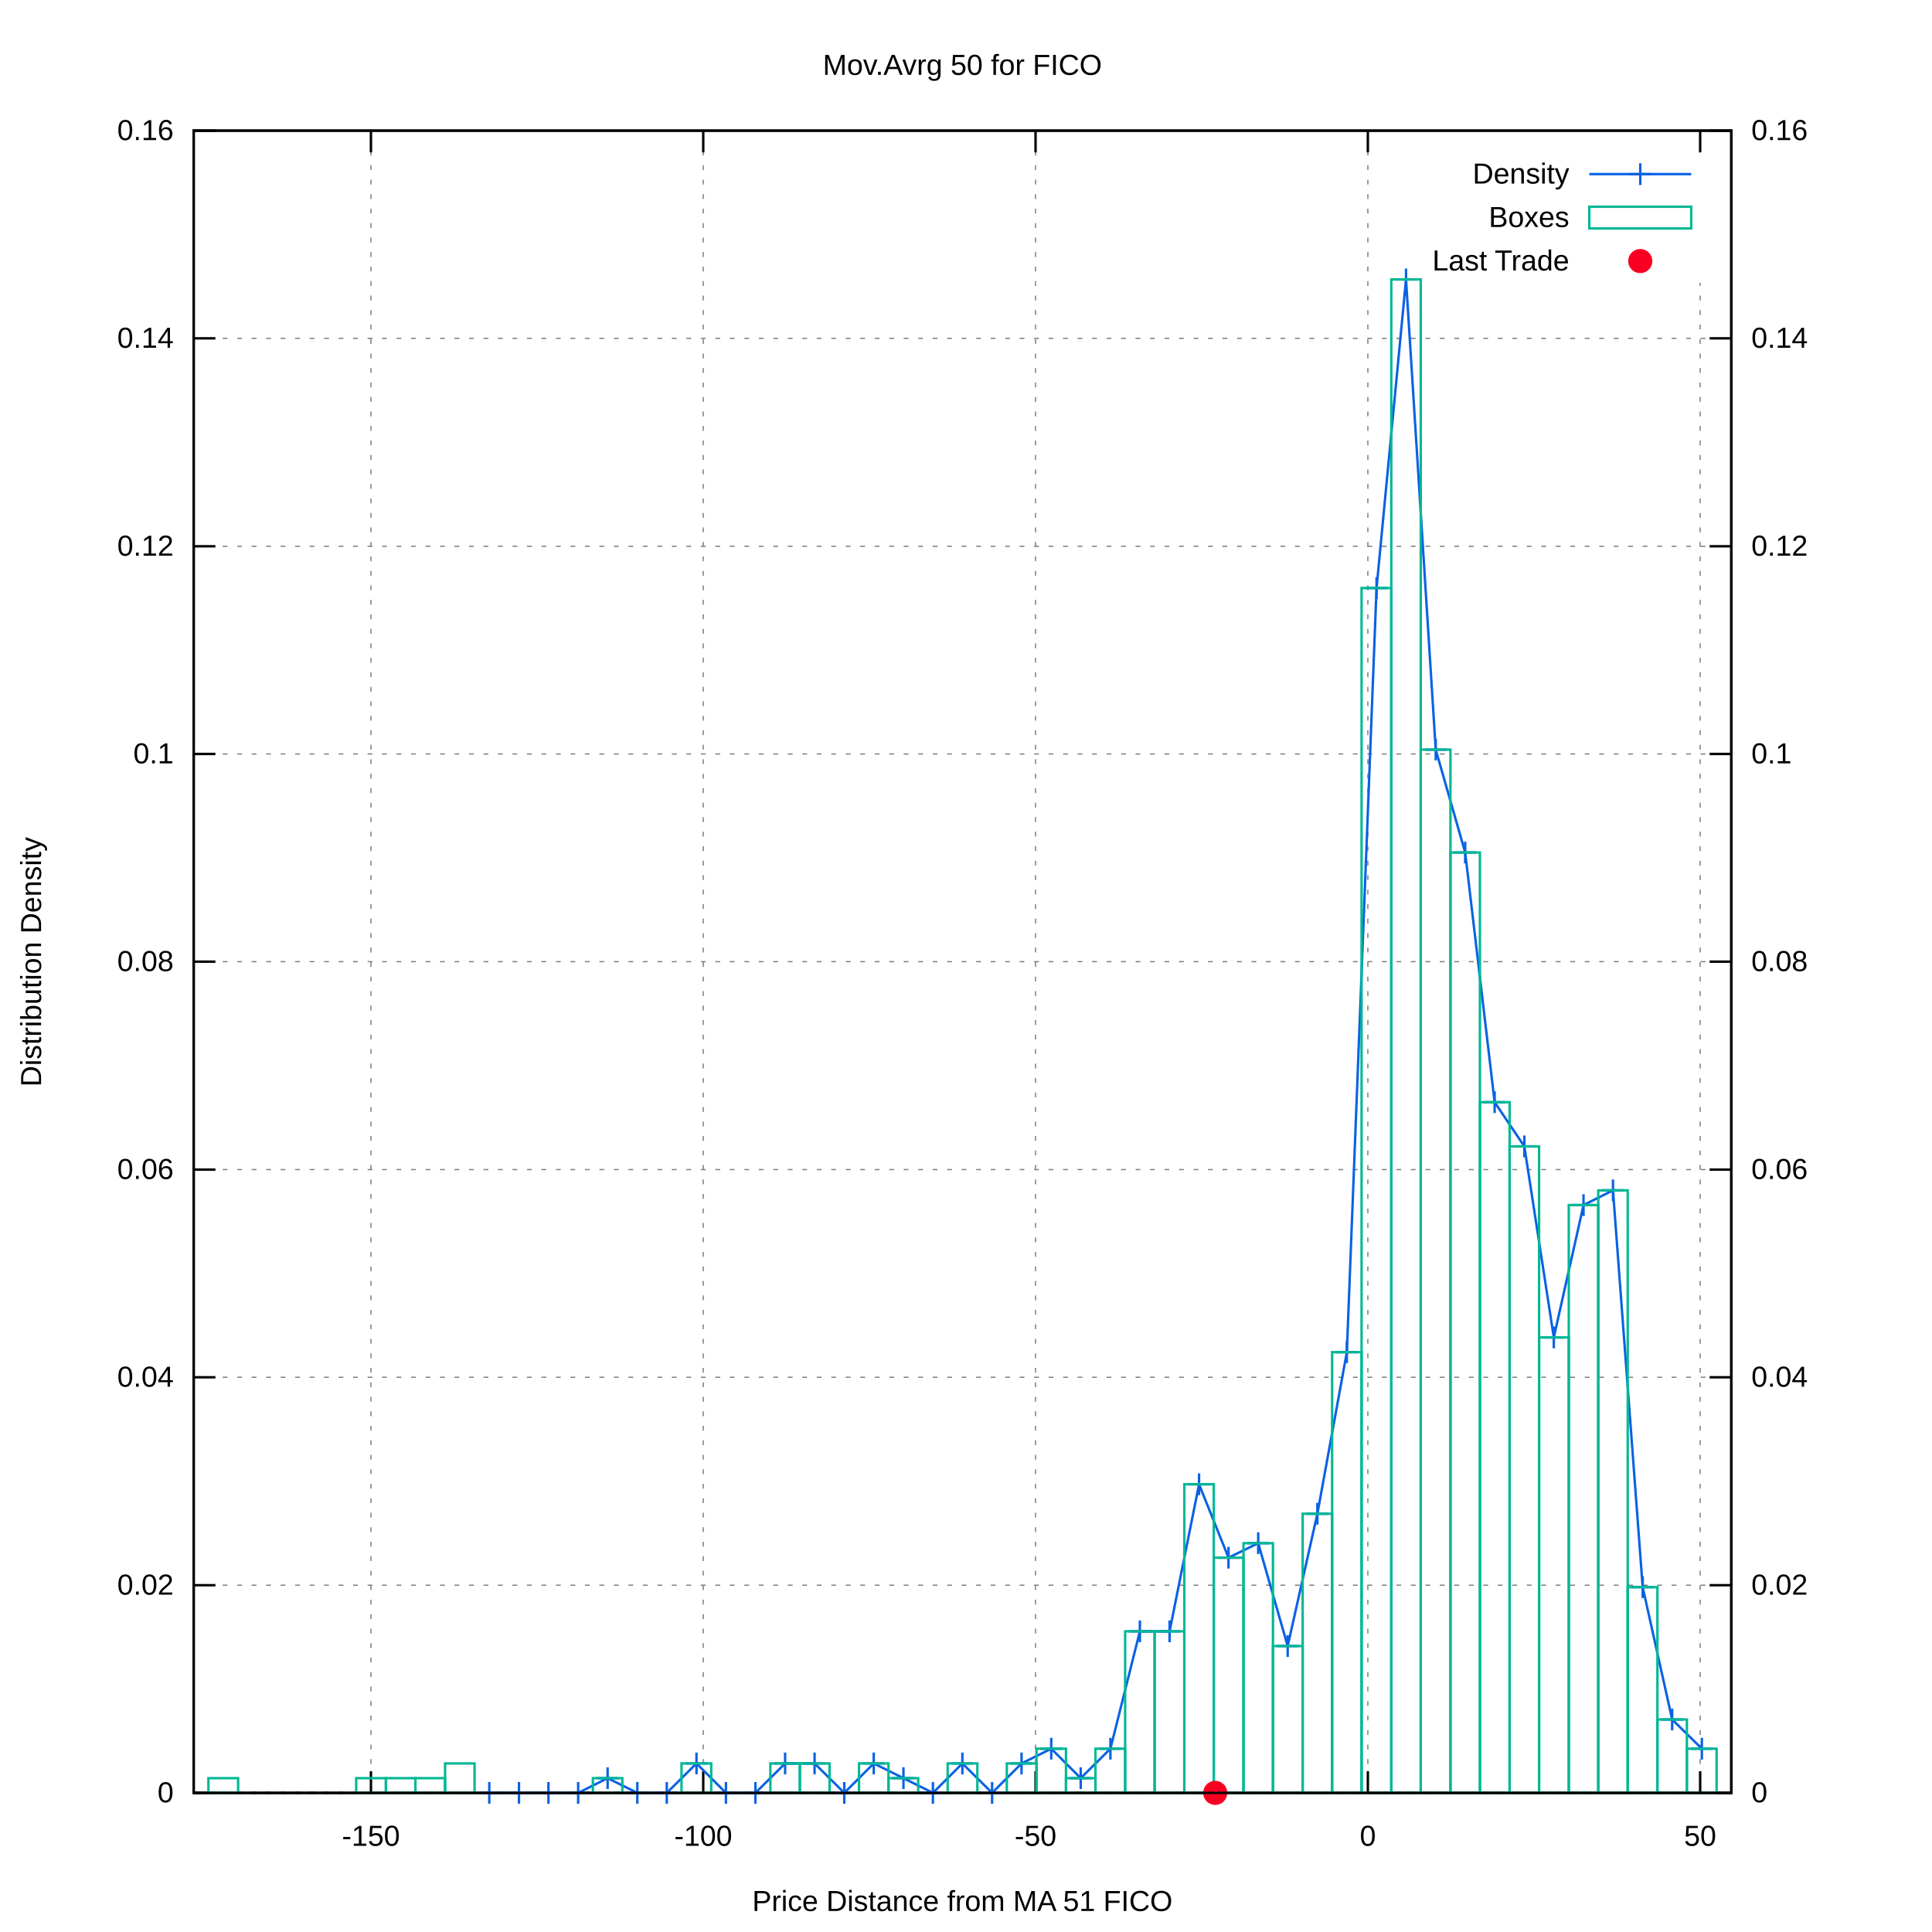
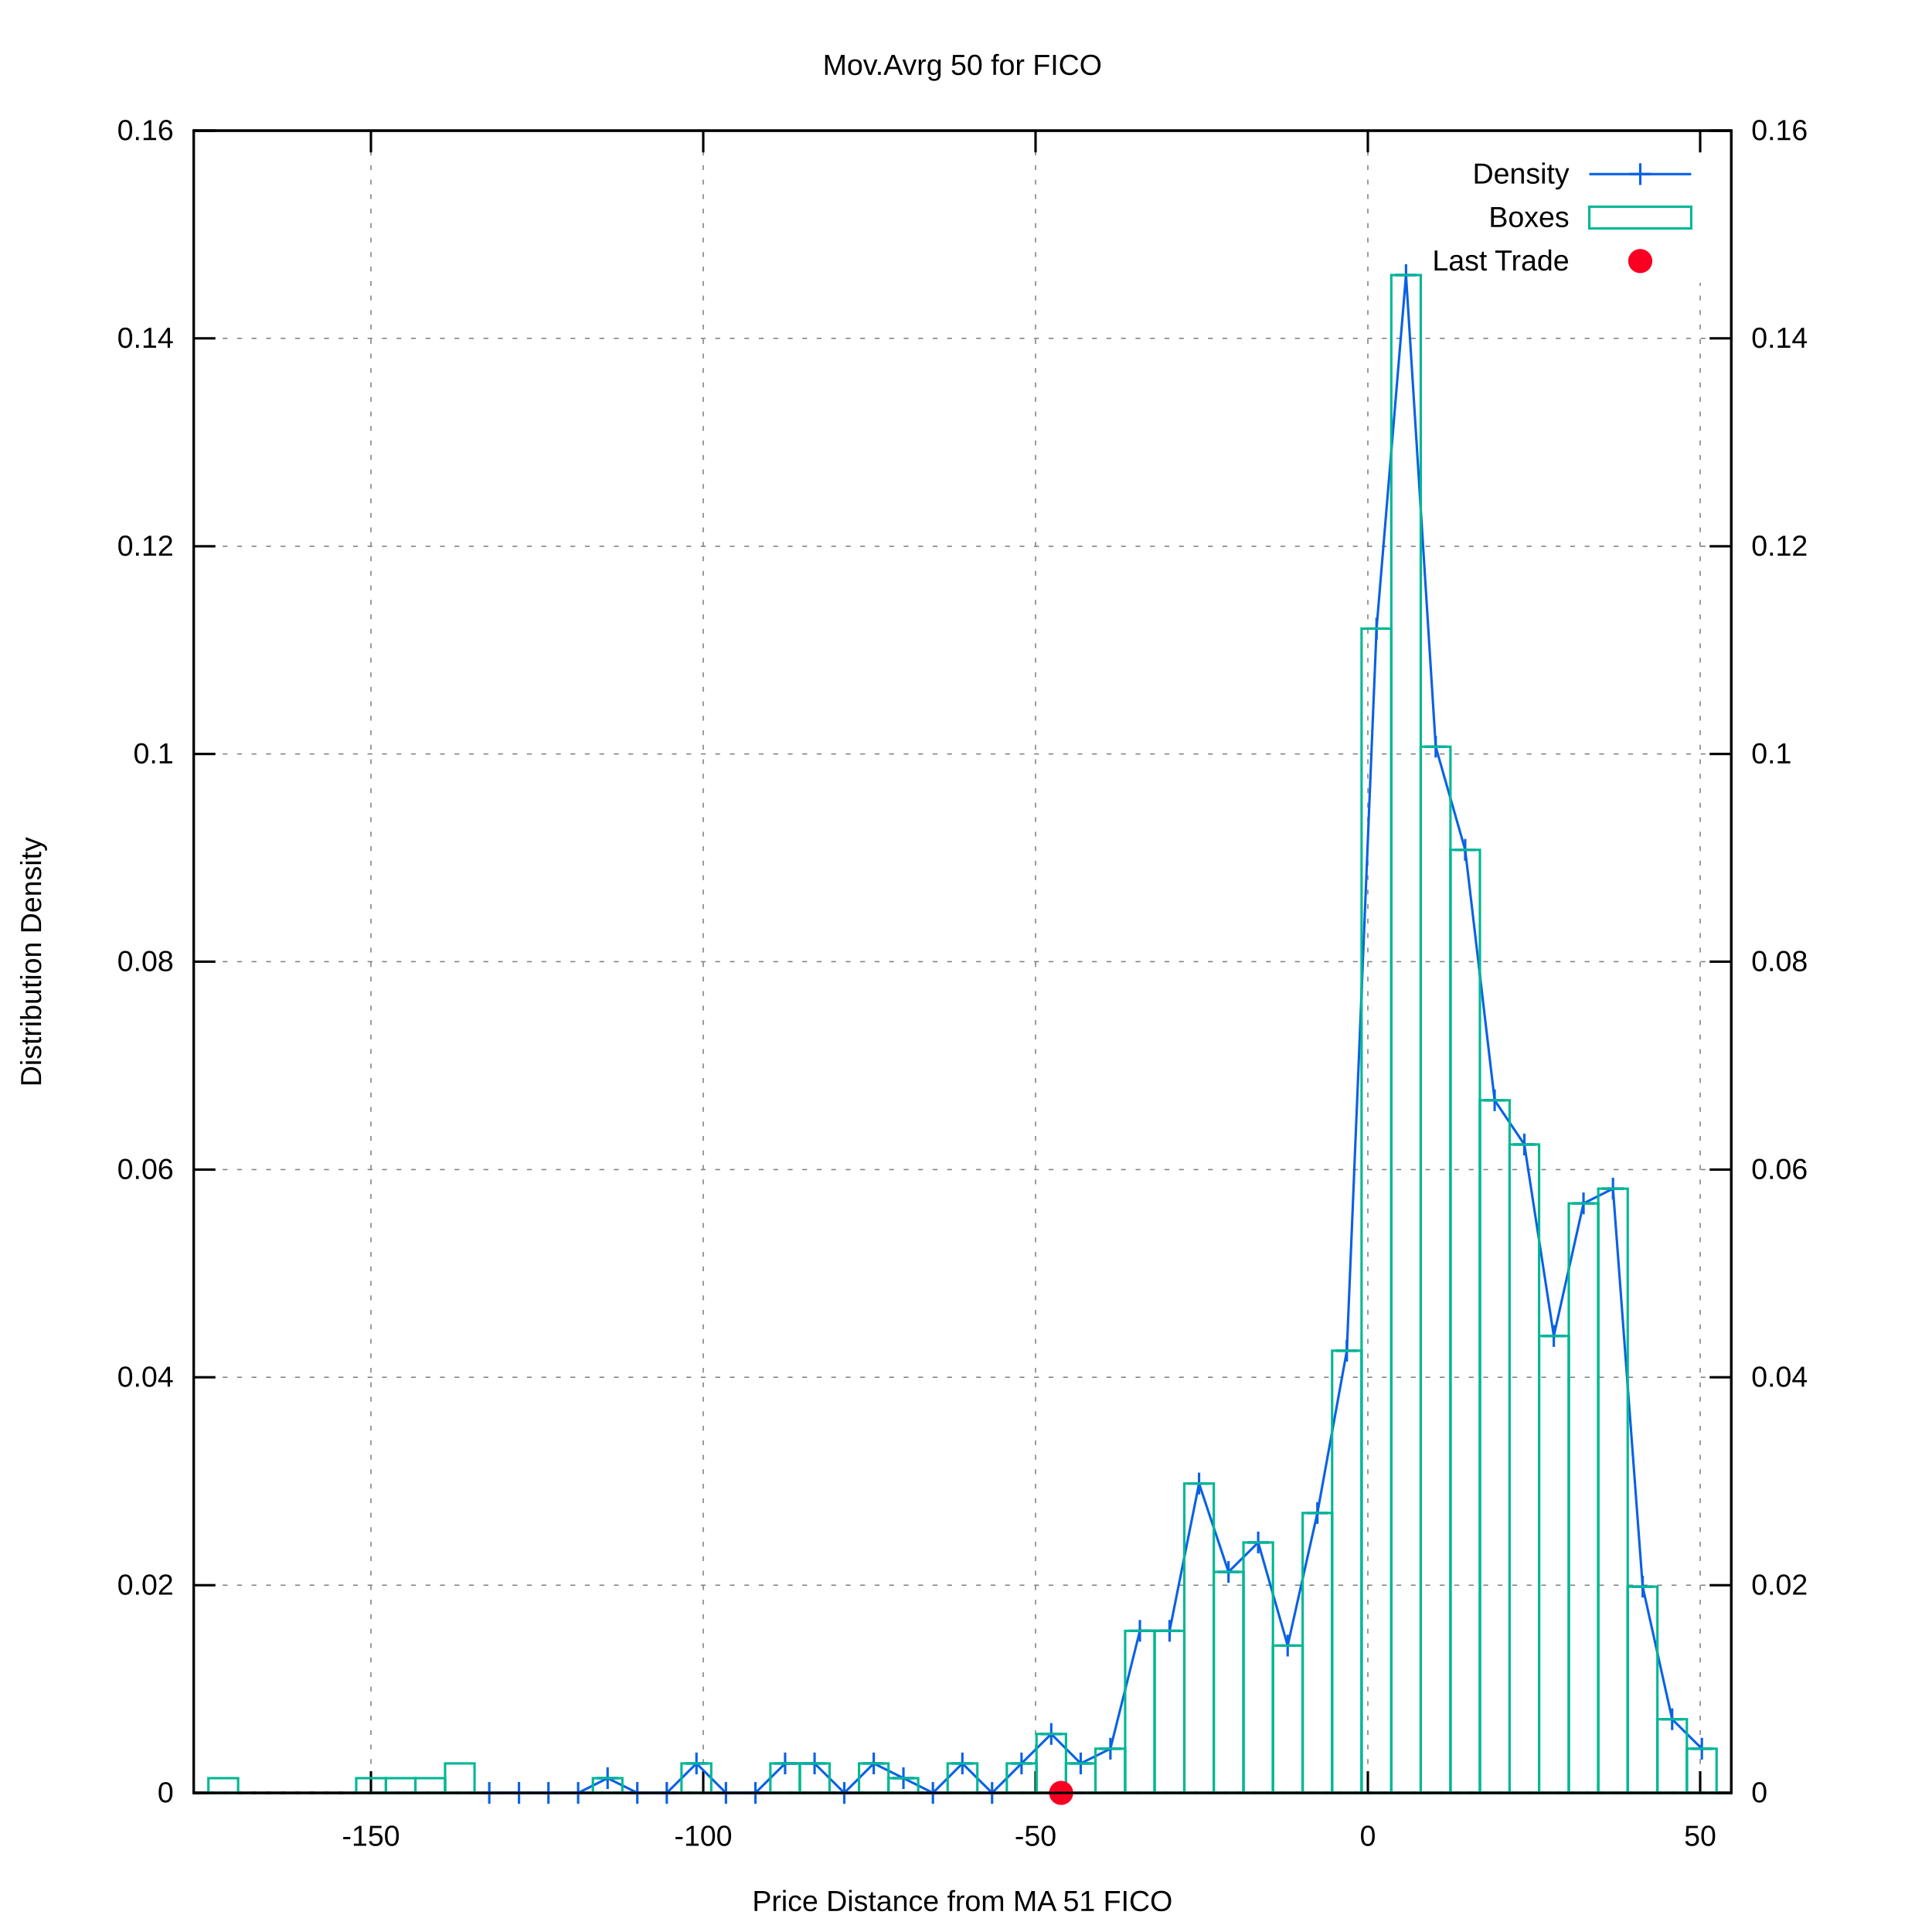
<svg xmlns="http://www.w3.org/2000/svg" xmlns:xlink="http://www.w3.org/1999/xlink" viewBox="0 0 800 800">
  <g id="gnuplot_canvas">
    <rect x="0" y="0" width="800" height="800" fill="#ffffff" />
    <defs>
      <circle id="gpDot" r="0.5" stroke-width="0.5" />
      <path id="gpPt0" stroke-width="0.222" stroke="currentColor" d="M-1,0 h2 M0,-1 v2" />
      <path id="gpPt1" stroke-width="0.222" stroke="currentColor" d="M-1,-1 L1,1 M1,-1 L-1,1" />
      <path id="gpPt2" stroke-width="0.222" stroke="currentColor" d="M-1,0 L1,0 M0,-1 L0,1 M-1,-1 L1,1 M-1,1 L1,-1" />
      <rect id="gpPt3" stroke-width="0.222" stroke="currentColor" x="-1" y="-1" width="2" height="2" />
      <rect id="gpPt4" stroke-width="0.222" stroke="currentColor" fill="currentColor" x="-1" y="-1" width="2" height="2" />
      <circle id="gpPt5" stroke-width="0.222" stroke="currentColor" cx="0" cy="0" r="1" />
      <use xlink:href="#gpPt5" id="gpPt6" fill="currentColor" stroke="none" />
      <path id="gpPt7" stroke-width="0.222" stroke="currentColor" d="M0,-1.33 L-1.33,0.67 L1.33,0.67 z" />
      <use xlink:href="#gpPt7" id="gpPt8" fill="currentColor" stroke="none" />
      <use xlink:href="#gpPt7" id="gpPt9" stroke="currentColor" transform="rotate(180)" />
      <use xlink:href="#gpPt9" id="gpPt10" fill="currentColor" stroke="none" />
      <use xlink:href="#gpPt3" id="gpPt11" stroke="currentColor" transform="rotate(45)" />
      <use xlink:href="#gpPt11" id="gpPt12" fill="currentColor" stroke="none" />
      <path id="gpPt13" stroke-width="0.222" stroke="currentColor" d="M0,1.330 L1.265,0.411 L0.782,-1.067 L-0.782,-1.076 L-1.265,0.411 z" />
      <use xlink:href="#gpPt13" id="gpPt14" fill="currentColor" stroke="none" />
      <filter id="textbox" filterUnits="objectBoundingBox" x="0" y="0" height="1" width="1">
        <feFlood flood-color="#FFFFFF" flood-opacity="1" result="bgnd" />
        <feComposite in="SourceGraphic" in2="bgnd" operator="atop" />
      </filter>
      <filter id="greybox" filterUnits="objectBoundingBox" x="0" y="0" height="1" width="1">
        <feFlood flood-color="lightgrey" flood-opacity="1" result="grey" />
        <feComposite in="SourceGraphic" in2="grey" operator="atop" />
      </filter>
    </defs>
    <g fill="none" color="#FFFFFF" stroke="black" stroke-width="1.00" stroke-linecap="butt" stroke-linejoin="miter">
</g>
    <g fill="none" color="black" stroke="currentColor" stroke-width="1.00" stroke-linecap="butt" stroke-linejoin="miter">
</g>
    <g fill="none" color="black" stroke="black" stroke-width="0.50" stroke-linecap="butt" stroke-linejoin="miter">
</g>
    <g fill="none" color="gray" stroke="currentColor" stroke-width="0.50" stroke-linecap="butt" stroke-linejoin="miter">
      <path stroke="gray" stroke-dasharray="2,4" class="gridline" d="M80.2,742.4 L716.9,742.4  " />
    </g>
    <g fill="none" color="gray" stroke="gray" stroke-width="1.00" stroke-linecap="butt" stroke-linejoin="miter">
</g>
    <g fill="none" color="black" stroke="currentColor" stroke-width="1.00" stroke-linecap="butt" stroke-linejoin="miter">
      <path stroke="black" d="M80.2,742.4 L89.2,742.4  " />
      <g transform="translate(71.9,746.3)" stroke="none" fill="black" font-family="arial" font-size="12.00" text-anchor="end">
        <text>
          <tspan font-family="arial"> 0</tspan>
        </text>
      </g>
    </g>
    <g fill="none" color="black" stroke="currentColor" stroke-width="1.00" stroke-linecap="butt" stroke-linejoin="miter">
</g>
    <g fill="none" color="black" stroke="black" stroke-width="0.50" stroke-linecap="butt" stroke-linejoin="miter">
</g>
    <g fill="none" color="gray" stroke="currentColor" stroke-width="0.50" stroke-linecap="butt" stroke-linejoin="miter">
      <path stroke="gray" stroke-dasharray="2,4" class="gridline" d="M80.2,656.4 L716.9,656.4  " />
    </g>
    <g fill="none" color="gray" stroke="gray" stroke-width="1.00" stroke-linecap="butt" stroke-linejoin="miter">
</g>
    <g fill="none" color="black" stroke="currentColor" stroke-width="1.00" stroke-linecap="butt" stroke-linejoin="miter">
      <path stroke="black" d="M80.2,656.4 L89.2,656.4  " />
      <g transform="translate(71.9,660.3)" stroke="none" fill="black" font-family="arial" font-size="12.00" text-anchor="end">
        <text>
          <tspan font-family="arial"> 0.02</tspan>
        </text>
      </g>
    </g>
    <g fill="none" color="black" stroke="currentColor" stroke-width="1.00" stroke-linecap="butt" stroke-linejoin="miter">
</g>
    <g fill="none" color="black" stroke="black" stroke-width="0.50" stroke-linecap="butt" stroke-linejoin="miter">
</g>
    <g fill="none" color="gray" stroke="currentColor" stroke-width="0.50" stroke-linecap="butt" stroke-linejoin="miter">
      <path stroke="gray" stroke-dasharray="2,4" class="gridline" d="M80.2,570.3 L716.9,570.3  " />
    </g>
    <g fill="none" color="gray" stroke="gray" stroke-width="1.00" stroke-linecap="butt" stroke-linejoin="miter">
</g>
    <g fill="none" color="black" stroke="currentColor" stroke-width="1.00" stroke-linecap="butt" stroke-linejoin="miter">
      <path stroke="black" d="M80.2,570.3 L89.2,570.3  " />
      <g transform="translate(71.9,574.2)" stroke="none" fill="black" font-family="arial" font-size="12.00" text-anchor="end">
        <text>
          <tspan font-family="arial"> 0.04</tspan>
        </text>
      </g>
    </g>
    <g fill="none" color="black" stroke="currentColor" stroke-width="1.00" stroke-linecap="butt" stroke-linejoin="miter">
</g>
    <g fill="none" color="black" stroke="black" stroke-width="0.50" stroke-linecap="butt" stroke-linejoin="miter">
</g>
    <g fill="none" color="gray" stroke="currentColor" stroke-width="0.50" stroke-linecap="butt" stroke-linejoin="miter">
      <path stroke="gray" stroke-dasharray="2,4" class="gridline" d="M80.2,484.3 L716.9,484.3  " />
    </g>
    <g fill="none" color="gray" stroke="gray" stroke-width="1.00" stroke-linecap="butt" stroke-linejoin="miter">
</g>
    <g fill="none" color="black" stroke="currentColor" stroke-width="1.00" stroke-linecap="butt" stroke-linejoin="miter">
      <path stroke="black" d="M80.2,484.3 L89.2,484.3  " />
      <g transform="translate(71.9,488.2)" stroke="none" fill="black" font-family="arial" font-size="12.00" text-anchor="end">
        <text>
          <tspan font-family="arial"> 0.06</tspan>
        </text>
      </g>
    </g>
    <g fill="none" color="black" stroke="currentColor" stroke-width="1.00" stroke-linecap="butt" stroke-linejoin="miter">
</g>
    <g fill="none" color="black" stroke="black" stroke-width="0.50" stroke-linecap="butt" stroke-linejoin="miter">
</g>
    <g fill="none" color="gray" stroke="currentColor" stroke-width="0.50" stroke-linecap="butt" stroke-linejoin="miter">
      <path stroke="gray" stroke-dasharray="2,4" class="gridline" d="M80.2,398.2 L716.9,398.2  " />
    </g>
    <g fill="none" color="gray" stroke="gray" stroke-width="1.00" stroke-linecap="butt" stroke-linejoin="miter">
</g>
    <g fill="none" color="black" stroke="currentColor" stroke-width="1.00" stroke-linecap="butt" stroke-linejoin="miter">
      <path stroke="black" d="M80.2,398.2 L89.2,398.2  " />
      <g transform="translate(71.9,402.1)" stroke="none" fill="black" font-family="arial" font-size="12.00" text-anchor="end">
        <text>
          <tspan font-family="arial"> 0.08</tspan>
        </text>
      </g>
    </g>
    <g fill="none" color="black" stroke="currentColor" stroke-width="1.00" stroke-linecap="butt" stroke-linejoin="miter">
</g>
    <g fill="none" color="black" stroke="black" stroke-width="0.50" stroke-linecap="butt" stroke-linejoin="miter">
</g>
    <g fill="none" color="gray" stroke="currentColor" stroke-width="0.50" stroke-linecap="butt" stroke-linejoin="miter">
      <path stroke="gray" stroke-dasharray="2,4" class="gridline" d="M80.2,312.2 L716.9,312.2  " />
    </g>
    <g fill="none" color="gray" stroke="gray" stroke-width="1.00" stroke-linecap="butt" stroke-linejoin="miter">
</g>
    <g fill="none" color="black" stroke="currentColor" stroke-width="1.00" stroke-linecap="butt" stroke-linejoin="miter">
      <path stroke="black" d="M80.2,312.2 L89.2,312.2  " />
      <g transform="translate(71.9,316.1)" stroke="none" fill="black" font-family="arial" font-size="12.00" text-anchor="end">
        <text>
          <tspan font-family="arial"> 0.1</tspan>
        </text>
      </g>
    </g>
    <g fill="none" color="black" stroke="currentColor" stroke-width="1.00" stroke-linecap="butt" stroke-linejoin="miter">
</g>
    <g fill="none" color="black" stroke="black" stroke-width="0.50" stroke-linecap="butt" stroke-linejoin="miter">
</g>
    <g fill="none" color="gray" stroke="currentColor" stroke-width="0.50" stroke-linecap="butt" stroke-linejoin="miter">
      <path stroke="gray" stroke-dasharray="2,4" class="gridline" d="M80.2,226.2 L716.9,226.2  " />
    </g>
    <g fill="none" color="gray" stroke="gray" stroke-width="1.00" stroke-linecap="butt" stroke-linejoin="miter">
</g>
    <g fill="none" color="black" stroke="currentColor" stroke-width="1.00" stroke-linecap="butt" stroke-linejoin="miter">
      <path stroke="black" d="M80.2,226.2 L89.2,226.2  " />
      <g transform="translate(71.9,230.1)" stroke="none" fill="black" font-family="arial" font-size="12.00" text-anchor="end">
        <text>
          <tspan font-family="arial"> 0.12</tspan>
        </text>
      </g>
    </g>
    <g fill="none" color="black" stroke="currentColor" stroke-width="1.00" stroke-linecap="butt" stroke-linejoin="miter">
</g>
    <g fill="none" color="black" stroke="black" stroke-width="0.50" stroke-linecap="butt" stroke-linejoin="miter">
</g>
    <g fill="none" color="gray" stroke="currentColor" stroke-width="0.50" stroke-linecap="butt" stroke-linejoin="miter">
      <path stroke="gray" stroke-dasharray="2,4" class="gridline" d="M80.2,140.1 L716.9,140.1  " />
    </g>
    <g fill="none" color="gray" stroke="gray" stroke-width="1.00" stroke-linecap="butt" stroke-linejoin="miter">
</g>
    <g fill="none" color="black" stroke="currentColor" stroke-width="1.00" stroke-linecap="butt" stroke-linejoin="miter">
      <path stroke="black" d="M80.2,140.1 L89.2,140.1  " />
      <g transform="translate(71.9,144.0)" stroke="none" fill="black" font-family="arial" font-size="12.00" text-anchor="end">
        <text>
          <tspan font-family="arial"> 0.14</tspan>
        </text>
      </g>
    </g>
    <g fill="none" color="black" stroke="currentColor" stroke-width="1.00" stroke-linecap="butt" stroke-linejoin="miter">
</g>
    <g fill="none" color="black" stroke="black" stroke-width="0.50" stroke-linecap="butt" stroke-linejoin="miter">
</g>
    <g fill="none" color="gray" stroke="currentColor" stroke-width="0.50" stroke-linecap="butt" stroke-linejoin="miter">
      <path stroke="gray" stroke-dasharray="2,4" class="gridline" d="M80.2,54.1 L716.9,54.1  " />
    </g>
    <g fill="none" color="gray" stroke="gray" stroke-width="1.00" stroke-linecap="butt" stroke-linejoin="miter">
</g>
    <g fill="none" color="black" stroke="currentColor" stroke-width="1.00" stroke-linecap="butt" stroke-linejoin="miter">
      <path stroke="black" d="M80.2,54.1 L89.2,54.1  " />
      <g transform="translate(71.9,58.0)" stroke="none" fill="black" font-family="arial" font-size="12.00" text-anchor="end">
        <text>
          <tspan font-family="arial"> 0.16</tspan>
        </text>
      </g>
    </g>
    <g fill="none" color="black" stroke="currentColor" stroke-width="1.00" stroke-linecap="butt" stroke-linejoin="miter">
</g>
    <g fill="none" color="black" stroke="black" stroke-width="0.50" stroke-linecap="butt" stroke-linejoin="miter">
</g>
    <g fill="none" color="gray" stroke="currentColor" stroke-width="0.50" stroke-linecap="butt" stroke-linejoin="miter">
      <path stroke="gray" stroke-dasharray="2,4" class="gridline" d="M153.6,742.4 L153.6,54.1  " />
    </g>
    <g fill="none" color="gray" stroke="gray" stroke-width="1.00" stroke-linecap="butt" stroke-linejoin="miter">
</g>
    <g fill="none" color="black" stroke="currentColor" stroke-width="1.00" stroke-linecap="butt" stroke-linejoin="miter">
      <path stroke="black" d="M153.6,742.4 L153.6,733.4 M153.6,54.1 L153.6,63.1  " />
      <g transform="translate(153.6,764.3)" stroke="none" fill="black" font-family="arial" font-size="12.00" text-anchor="middle">
        <text>
          <tspan font-family="arial">-150</tspan>
        </text>
      </g>
    </g>
    <g fill="none" color="black" stroke="currentColor" stroke-width="1.00" stroke-linecap="butt" stroke-linejoin="miter">
</g>
    <g fill="none" color="black" stroke="black" stroke-width="0.50" stroke-linecap="butt" stroke-linejoin="miter">
</g>
    <g fill="none" color="gray" stroke="currentColor" stroke-width="0.50" stroke-linecap="butt" stroke-linejoin="miter">
      <path stroke="gray" stroke-dasharray="2,4" class="gridline" d="M291.2,742.4 L291.2,54.1  " />
    </g>
    <g fill="none" color="gray" stroke="gray" stroke-width="1.00" stroke-linecap="butt" stroke-linejoin="miter">
</g>
    <g fill="none" color="black" stroke="currentColor" stroke-width="1.00" stroke-linecap="butt" stroke-linejoin="miter">
      <path stroke="black" d="M291.2,742.4 L291.2,733.4 M291.2,54.1 L291.2,63.1  " />
      <g transform="translate(291.2,764.3)" stroke="none" fill="black" font-family="arial" font-size="12.00" text-anchor="middle">
        <text>
          <tspan font-family="arial">-100</tspan>
        </text>
      </g>
    </g>
    <g fill="none" color="black" stroke="currentColor" stroke-width="1.00" stroke-linecap="butt" stroke-linejoin="miter">
</g>
    <g fill="none" color="black" stroke="black" stroke-width="0.50" stroke-linecap="butt" stroke-linejoin="miter">
</g>
    <g fill="none" color="gray" stroke="currentColor" stroke-width="0.50" stroke-linecap="butt" stroke-linejoin="miter">
      <path stroke="gray" stroke-dasharray="2,4" class="gridline" d="M428.8,742.4 L428.8,54.1  " />
    </g>
    <g fill="none" color="gray" stroke="gray" stroke-width="1.00" stroke-linecap="butt" stroke-linejoin="miter">
</g>
    <g fill="none" color="black" stroke="currentColor" stroke-width="1.00" stroke-linecap="butt" stroke-linejoin="miter">
      <path stroke="black" d="M428.8,742.4 L428.8,733.4 M428.8,54.1 L428.8,63.1  " />
      <g transform="translate(428.8,764.3)" stroke="none" fill="black" font-family="arial" font-size="12.00" text-anchor="middle">
        <text>
          <tspan font-family="arial">-50</tspan>
        </text>
      </g>
    </g>
    <g fill="none" color="black" stroke="currentColor" stroke-width="1.00" stroke-linecap="butt" stroke-linejoin="miter">
</g>
    <g fill="none" color="black" stroke="black" stroke-width="0.50" stroke-linecap="butt" stroke-linejoin="miter">
</g>
    <g fill="none" color="gray" stroke="currentColor" stroke-width="0.50" stroke-linecap="butt" stroke-linejoin="miter">
      <path stroke="gray" stroke-dasharray="2,4" class="gridline" d="M566.4,742.4 L566.4,54.1  " />
    </g>
    <g fill="none" color="gray" stroke="gray" stroke-width="1.00" stroke-linecap="butt" stroke-linejoin="miter">
</g>
    <g fill="none" color="black" stroke="currentColor" stroke-width="1.00" stroke-linecap="butt" stroke-linejoin="miter">
      <path stroke="black" d="M566.4,742.4 L566.4,733.4 M566.4,54.1 L566.4,63.1  " />
      <g transform="translate(566.4,764.3)" stroke="none" fill="black" font-family="arial" font-size="12.00" text-anchor="middle">
        <text>
          <tspan font-family="arial"> 0</tspan>
        </text>
      </g>
    </g>
    <g fill="none" color="black" stroke="currentColor" stroke-width="1.00" stroke-linecap="butt" stroke-linejoin="miter">
</g>
    <g fill="none" color="black" stroke="black" stroke-width="0.50" stroke-linecap="butt" stroke-linejoin="miter">
</g>
    <g fill="none" color="gray" stroke="currentColor" stroke-width="0.50" stroke-linecap="butt" stroke-linejoin="miter">
      <path stroke="gray" stroke-dasharray="2,4" class="gridline" d="M704.0,742.4 L704.0,117.1 M704.0,63.1 L704.0,54.1  " />
    </g>
    <g fill="none" color="gray" stroke="gray" stroke-width="1.00" stroke-linecap="butt" stroke-linejoin="miter">
</g>
    <g fill="none" color="black" stroke="currentColor" stroke-width="1.00" stroke-linecap="butt" stroke-linejoin="miter">
      <path stroke="black" d="M704.0,742.4 L704.0,733.4 M704.0,54.1 L704.0,63.1  " />
      <g transform="translate(704.0,764.3)" stroke="none" fill="black" font-family="arial" font-size="12.00" text-anchor="middle">
        <text>
          <tspan font-family="arial"> 50</tspan>
        </text>
      </g>
    </g>
    <g fill="none" color="black" stroke="currentColor" stroke-width="1.00" stroke-linecap="butt" stroke-linejoin="miter">
      <path stroke="black" d="M716.9,742.4 L707.9,742.4  " />
      <g transform="translate(725.2,746.3)" stroke="none" fill="black" font-family="arial" font-size="12.00" text-anchor="start">
        <text>
          <tspan font-family="arial"> 0</tspan>
        </text>
      </g>
    </g>
    <g fill="none" color="black" stroke="currentColor" stroke-width="1.00" stroke-linecap="butt" stroke-linejoin="miter">
      <path stroke="black" d="M716.9,656.4 L707.9,656.4  " />
      <g transform="translate(725.2,660.3)" stroke="none" fill="black" font-family="arial" font-size="12.00" text-anchor="start">
        <text>
          <tspan font-family="arial"> 0.02</tspan>
        </text>
      </g>
    </g>
    <g fill="none" color="black" stroke="currentColor" stroke-width="1.00" stroke-linecap="butt" stroke-linejoin="miter">
      <path stroke="black" d="M716.9,570.3 L707.9,570.3  " />
      <g transform="translate(725.2,574.2)" stroke="none" fill="black" font-family="arial" font-size="12.00" text-anchor="start">
        <text>
          <tspan font-family="arial"> 0.04</tspan>
        </text>
      </g>
    </g>
    <g fill="none" color="black" stroke="currentColor" stroke-width="1.00" stroke-linecap="butt" stroke-linejoin="miter">
      <path stroke="black" d="M716.9,484.3 L707.9,484.3  " />
      <g transform="translate(725.2,488.2)" stroke="none" fill="black" font-family="arial" font-size="12.00" text-anchor="start">
        <text>
          <tspan font-family="arial"> 0.06</tspan>
        </text>
      </g>
    </g>
    <g fill="none" color="black" stroke="currentColor" stroke-width="1.00" stroke-linecap="butt" stroke-linejoin="miter">
      <path stroke="black" d="M716.9,398.2 L707.9,398.2  " />
      <g transform="translate(725.2,402.1)" stroke="none" fill="black" font-family="arial" font-size="12.00" text-anchor="start">
        <text>
          <tspan font-family="arial"> 0.08</tspan>
        </text>
      </g>
    </g>
    <g fill="none" color="black" stroke="currentColor" stroke-width="1.00" stroke-linecap="butt" stroke-linejoin="miter">
      <path stroke="black" d="M716.9,312.2 L707.9,312.2  " />
      <g transform="translate(725.2,316.1)" stroke="none" fill="black" font-family="arial" font-size="12.00" text-anchor="start">
        <text>
          <tspan font-family="arial"> 0.1</tspan>
        </text>
      </g>
    </g>
    <g fill="none" color="black" stroke="currentColor" stroke-width="1.00" stroke-linecap="butt" stroke-linejoin="miter">
      <path stroke="black" d="M716.9,226.2 L707.9,226.2  " />
      <g transform="translate(725.2,230.1)" stroke="none" fill="black" font-family="arial" font-size="12.00" text-anchor="start">
        <text>
          <tspan font-family="arial"> 0.12</tspan>
        </text>
      </g>
    </g>
    <g fill="none" color="black" stroke="currentColor" stroke-width="1.00" stroke-linecap="butt" stroke-linejoin="miter">
      <path stroke="black" d="M716.9,140.1 L707.9,140.1  " />
      <g transform="translate(725.2,144.0)" stroke="none" fill="black" font-family="arial" font-size="12.00" text-anchor="start">
        <text>
          <tspan font-family="arial"> 0.14</tspan>
        </text>
      </g>
    </g>
    <g fill="none" color="black" stroke="currentColor" stroke-width="1.00" stroke-linecap="butt" stroke-linejoin="miter">
      <path stroke="black" d="M716.9,54.1 L707.9,54.1  " />
      <g transform="translate(725.2,58.0)" stroke="none" fill="black" font-family="arial" font-size="12.00" text-anchor="start">
        <text>
          <tspan font-family="arial"> 0.16</tspan>
        </text>
      </g>
    </g>
    <g fill="none" color="black" stroke="currentColor" stroke-width="1.00" stroke-linecap="butt" stroke-linejoin="miter">
</g>
    <g fill="none" color="gray" stroke="currentColor" stroke-width="1.00" stroke-linecap="butt" stroke-linejoin="miter">
      <path stroke="black" stroke-dasharray="2,4" d="M80.2,742.4 L716.9,742.4  " />
    </g>
    <g fill="none" color="black" stroke="currentColor" stroke-width="1.00" stroke-linecap="butt" stroke-linejoin="miter">
      <path stroke="black" d="M80.2,54.1 L80.2,742.4 L716.9,742.4 L716.9,54.1 L80.2,54.1 Z  " />
    </g>
    <g fill="none" color="black" stroke="currentColor" stroke-width="1.00" stroke-linecap="butt" stroke-linejoin="miter">
      <g transform="translate(17.0,398.3) rotate(270)" stroke="none" fill="black" font-family="arial" font-size="12.00" text-anchor="middle">
        <text>
          <tspan font-family="arial">Distribution Density</tspan>
        </text>
      </g>
    </g>
    <g fill="none" color="black" stroke="currentColor" stroke-width="1.00" stroke-linecap="butt" stroke-linejoin="miter">
      <g transform="translate(398.5,791.3)" stroke="none" fill="black" font-family="arial" font-size="12.00" text-anchor="middle">
        <text>
          <tspan font-family="arial">Price Distance from MA 51 FICO</tspan>
        </text>
      </g>
    </g>
    <g fill="none" color="black" stroke="currentColor" stroke-width="1.00" stroke-linecap="butt" stroke-linejoin="miter">
      <g transform="translate(398.5,31.0)" stroke="none" fill="black" font-family="arial" font-size="12.00" text-anchor="middle">
        <text>
          <tspan font-family="arial">Mov.Avrg 50 for FICO </tspan>
        </text>
      </g>
    </g>
    <g id="gnuplot_plot_1">
      <g fill="none" color="black" stroke="currentColor" stroke-width="1.00" stroke-linecap="butt" stroke-linejoin="miter">
        <g transform="translate(649.8,76.0)" stroke="none" fill="black" font-family="arial" font-size="12.00" text-anchor="end">
          <text>
            <tspan font-family="arial">Density</tspan>
          </text>
        </g>
      </g>
      <g fill="none" color="black" stroke="currentColor" stroke-width="1.00" stroke-linecap="butt" stroke-linejoin="miter">
-         <path stroke="rgb(  9,  97, 228)" d="M658.1,72.1 L700.3,72.1 M202.6,742.4 L214.9,742.4 L227.1,742.4 L239.4,742.4 L251.6,736.3 L263.9,742.4   L276.1,742.4 L288.4,730.2 L300.6,742.4 L312.8,742.4 L325.1,730.2 L337.3,730.2 L349.6,742.4 L361.8,730.2   L374.1,736.3 L386.3,742.4 L398.5,730.2 L410.8,742.4 L423.0,730.2 L435.3,724.1 L447.5,736.3 L459.8,724.1   L472.0,675.5 L484.3,675.5 L496.5,614.6 L508.7,645.0 L521.0,639.0 L533.2,681.6 L545.5,626.8 L557.7,559.9   L570.0,243.5 L582.2,115.7 L594.5,310.4 L606.7,353.0 L618.9,456.4 L631.2,474.7 L643.4,553.8 L655.7,499.0   L667.9,492.9 L680.2,657.2 L692.4,712.0 L704.7,724.1  " />
+         <path stroke="rgb(  9,  97, 228)" d="M658.1,72.1 L700.3,72.1 M202.6,742.4 L214.9,742.4 L227.1,742.4 L239.4,742.4 L251.6,736.3 L263.9,742.4   L276.1,742.4 L288.4,730.2 L300.6,742.4 L312.8,742.4 L325.1,730.2 L337.3,730.2 L349.6,742.4 L361.8,730.2   L374.1,736.3 L386.3,742.4 L398.5,730.2 L410.8,742.4 L423.0,730.2 L435.3,718.0 L447.5,730.2 L459.8,724.1   L472.0,675.3 L484.3,675.3 L496.5,614.3 L508.7,650.9 L521.0,638.7 L533.2,681.4 L545.5,626.5 L557.7,559.3   L570.0,260.3 L582.2,113.9 L594.5,309.2 L606.7,351.9 L618.9,455.6 L631.2,473.9 L643.4,553.2 L655.7,498.3   L667.9,492.2 L680.2,657.0 L692.4,711.9 L704.7,724.1  " />
        <use xlink:href="#gpPt0" transform="translate(202.6,742.4) scale(4.50)" color="rgb(  9,  97, 228)" />
        <use xlink:href="#gpPt0" transform="translate(214.9,742.4) scale(4.50)" color="rgb(  9,  97, 228)" />
        <use xlink:href="#gpPt0" transform="translate(227.1,742.4) scale(4.50)" color="rgb(  9,  97, 228)" />
        <use xlink:href="#gpPt0" transform="translate(239.4,742.4) scale(4.50)" color="rgb(  9,  97, 228)" />
        <use xlink:href="#gpPt0" transform="translate(251.6,736.3) scale(4.50)" color="rgb(  9,  97, 228)" />
        <use xlink:href="#gpPt0" transform="translate(263.9,742.4) scale(4.50)" color="rgb(  9,  97, 228)" />
        <use xlink:href="#gpPt0" transform="translate(276.1,742.4) scale(4.50)" color="rgb(  9,  97, 228)" />
        <use xlink:href="#gpPt0" transform="translate(288.4,730.2) scale(4.50)" color="rgb(  9,  97, 228)" />
        <use xlink:href="#gpPt0" transform="translate(300.6,742.4) scale(4.50)" color="rgb(  9,  97, 228)" />
        <use xlink:href="#gpPt0" transform="translate(312.8,742.4) scale(4.50)" color="rgb(  9,  97, 228)" />
        <use xlink:href="#gpPt0" transform="translate(325.1,730.2) scale(4.50)" color="rgb(  9,  97, 228)" />
        <use xlink:href="#gpPt0" transform="translate(337.3,730.2) scale(4.50)" color="rgb(  9,  97, 228)" />
        <use xlink:href="#gpPt0" transform="translate(349.6,742.4) scale(4.50)" color="rgb(  9,  97, 228)" />
        <use xlink:href="#gpPt0" transform="translate(361.8,730.2) scale(4.50)" color="rgb(  9,  97, 228)" />
        <use xlink:href="#gpPt0" transform="translate(374.1,736.3) scale(4.50)" color="rgb(  9,  97, 228)" />
        <use xlink:href="#gpPt0" transform="translate(386.3,742.4) scale(4.50)" color="rgb(  9,  97, 228)" />
        <use xlink:href="#gpPt0" transform="translate(398.5,730.2) scale(4.50)" color="rgb(  9,  97, 228)" />
        <use xlink:href="#gpPt0" transform="translate(410.8,742.4) scale(4.50)" color="rgb(  9,  97, 228)" />
        <use xlink:href="#gpPt0" transform="translate(423.0,730.2) scale(4.50)" color="rgb(  9,  97, 228)" />
-         <use xlink:href="#gpPt0" transform="translate(435.3,724.1) scale(4.50)" color="rgb(  9,  97, 228)" />
-         <use xlink:href="#gpPt0" transform="translate(447.5,736.3) scale(4.50)" color="rgb(  9,  97, 228)" />
+         <use xlink:href="#gpPt0" transform="translate(435.3,718.0) scale(4.50)" color="rgb(  9,  97, 228)" />
+         <use xlink:href="#gpPt0" transform="translate(447.5,730.2) scale(4.50)" color="rgb(  9,  97, 228)" />
        <use xlink:href="#gpPt0" transform="translate(459.8,724.1) scale(4.50)" color="rgb(  9,  97, 228)" />
-         <use xlink:href="#gpPt0" transform="translate(472.0,675.5) scale(4.50)" color="rgb(  9,  97, 228)" />
-         <use xlink:href="#gpPt0" transform="translate(484.3,675.5) scale(4.50)" color="rgb(  9,  97, 228)" />
-         <use xlink:href="#gpPt0" transform="translate(496.5,614.6) scale(4.50)" color="rgb(  9,  97, 228)" />
-         <use xlink:href="#gpPt0" transform="translate(508.7,645.0) scale(4.50)" color="rgb(  9,  97, 228)" />
-         <use xlink:href="#gpPt0" transform="translate(521.0,639.0) scale(4.50)" color="rgb(  9,  97, 228)" />
-         <use xlink:href="#gpPt0" transform="translate(533.2,681.6) scale(4.50)" color="rgb(  9,  97, 228)" />
-         <use xlink:href="#gpPt0" transform="translate(545.5,626.8) scale(4.50)" color="rgb(  9,  97, 228)" />
-         <use xlink:href="#gpPt0" transform="translate(557.7,559.9) scale(4.50)" color="rgb(  9,  97, 228)" />
-         <use xlink:href="#gpPt0" transform="translate(570.0,243.5) scale(4.50)" color="rgb(  9,  97, 228)" />
-         <use xlink:href="#gpPt0" transform="translate(582.2,115.7) scale(4.50)" color="rgb(  9,  97, 228)" />
-         <use xlink:href="#gpPt0" transform="translate(594.5,310.4) scale(4.50)" color="rgb(  9,  97, 228)" />
-         <use xlink:href="#gpPt0" transform="translate(606.7,353.0) scale(4.50)" color="rgb(  9,  97, 228)" />
-         <use xlink:href="#gpPt0" transform="translate(618.9,456.4) scale(4.50)" color="rgb(  9,  97, 228)" />
-         <use xlink:href="#gpPt0" transform="translate(631.2,474.7) scale(4.50)" color="rgb(  9,  97, 228)" />
-         <use xlink:href="#gpPt0" transform="translate(643.4,553.8) scale(4.50)" color="rgb(  9,  97, 228)" />
-         <use xlink:href="#gpPt0" transform="translate(655.7,499.0) scale(4.50)" color="rgb(  9,  97, 228)" />
-         <use xlink:href="#gpPt0" transform="translate(667.9,492.9) scale(4.50)" color="rgb(  9,  97, 228)" />
-         <use xlink:href="#gpPt0" transform="translate(680.2,657.2) scale(4.50)" color="rgb(  9,  97, 228)" />
-         <use xlink:href="#gpPt0" transform="translate(692.4,712.0) scale(4.50)" color="rgb(  9,  97, 228)" />
+         <use xlink:href="#gpPt0" transform="translate(472.0,675.3) scale(4.50)" color="rgb(  9,  97, 228)" />
+         <use xlink:href="#gpPt0" transform="translate(484.3,675.3) scale(4.50)" color="rgb(  9,  97, 228)" />
+         <use xlink:href="#gpPt0" transform="translate(496.5,614.3) scale(4.50)" color="rgb(  9,  97, 228)" />
+         <use xlink:href="#gpPt0" transform="translate(508.7,650.9) scale(4.50)" color="rgb(  9,  97, 228)" />
+         <use xlink:href="#gpPt0" transform="translate(521.0,638.7) scale(4.50)" color="rgb(  9,  97, 228)" />
+         <use xlink:href="#gpPt0" transform="translate(533.2,681.4) scale(4.50)" color="rgb(  9,  97, 228)" />
+         <use xlink:href="#gpPt0" transform="translate(545.5,626.5) scale(4.50)" color="rgb(  9,  97, 228)" />
+         <use xlink:href="#gpPt0" transform="translate(557.7,559.3) scale(4.50)" color="rgb(  9,  97, 228)" />
+         <use xlink:href="#gpPt0" transform="translate(570.0,260.3) scale(4.50)" color="rgb(  9,  97, 228)" />
+         <use xlink:href="#gpPt0" transform="translate(582.2,113.9) scale(4.50)" color="rgb(  9,  97, 228)" />
+         <use xlink:href="#gpPt0" transform="translate(594.5,309.2) scale(4.50)" color="rgb(  9,  97, 228)" />
+         <use xlink:href="#gpPt0" transform="translate(606.7,351.9) scale(4.50)" color="rgb(  9,  97, 228)" />
+         <use xlink:href="#gpPt0" transform="translate(618.9,455.6) scale(4.50)" color="rgb(  9,  97, 228)" />
+         <use xlink:href="#gpPt0" transform="translate(631.2,473.9) scale(4.50)" color="rgb(  9,  97, 228)" />
+         <use xlink:href="#gpPt0" transform="translate(643.4,553.2) scale(4.50)" color="rgb(  9,  97, 228)" />
+         <use xlink:href="#gpPt0" transform="translate(655.7,498.3) scale(4.50)" color="rgb(  9,  97, 228)" />
+         <use xlink:href="#gpPt0" transform="translate(667.9,492.2) scale(4.50)" color="rgb(  9,  97, 228)" />
+         <use xlink:href="#gpPt0" transform="translate(680.2,657.0) scale(4.50)" color="rgb(  9,  97, 228)" />
+         <use xlink:href="#gpPt0" transform="translate(692.4,711.9) scale(4.50)" color="rgb(  9,  97, 228)" />
        <use xlink:href="#gpPt0" transform="translate(704.7,724.1) scale(4.50)" color="rgb(  9,  97, 228)" />
        <use xlink:href="#gpPt0" transform="translate(679.2,72.1) scale(4.50)" color="rgb(  9,  97, 228)" />
      </g>
    </g>
    <g id="gnuplot_plot_2">
      <g fill="none" color="black" stroke="currentColor" stroke-width="1.00" stroke-linecap="butt" stroke-linejoin="miter">
        <g transform="translate(649.8,94.0)" stroke="none" fill="black" font-family="arial" font-size="12.00" text-anchor="end">
          <text>
            <tspan font-family="arial">Boxes</tspan>
          </text>
        </g>
      </g>
      <g fill="none" color="black" stroke="currentColor" stroke-width="1.00" stroke-linecap="butt" stroke-linejoin="miter">
        <path stroke="rgb(  0, 184, 148)" d="M658.1,94.6 L700.3,94.6 L700.3,85.6 L658.1,85.6 L658.1,94.6 Z  " />
        <path stroke="rgb(  0, 184, 148)" d="M86.3,742.4 L86.3,736.3 L98.6,736.3 L98.6,742.4 L86.3,742.4 Z  " />
        <path stroke="rgb(  0, 184, 148)" d="M147.5,742.4 L147.5,736.3 L159.8,736.3 L159.8,742.4 L147.5,742.4 Z  " />
        <path stroke="rgb(  0, 184, 148)" d="M159.8,742.4 L159.8,736.3 L172.0,736.3 L172.0,742.4 L159.8,742.4 Z  " />
        <path stroke="rgb(  0, 184, 148)" d="M172.0,742.4 L172.0,736.3 L184.3,736.3 L184.3,742.4 L172.0,742.4 Z  " />
        <path stroke="rgb(  0, 184, 148)" d="M184.3,742.4 L184.3,730.2 L196.5,730.2 L196.5,742.4 L184.3,742.4 Z  " />
        <path stroke="rgb(  0, 184, 148)" d="M245.5,742.4 L245.5,736.3 L257.7,736.3 L257.7,742.4 L245.5,742.4 Z  " />
        <path stroke="rgb(  0, 184, 148)" d="M282.2,742.4 L282.2,730.2 L294.5,730.2 L294.5,742.4 L282.2,742.4 Z  " />
        <path stroke="rgb(  0, 184, 148)" d="M319.0,742.4 L319.0,730.2 L331.2,730.2 L331.2,742.4 L319.0,742.4 Z  " />
        <path stroke="rgb(  0, 184, 148)" d="M331.2,742.4 L331.2,730.2 L343.5,730.2 L343.5,742.4 L331.2,742.4 Z  " />
        <path stroke="rgb(  0, 184, 148)" d="M355.7,742.4 L355.7,730.2 L367.9,730.2 L367.9,742.4 L355.7,742.4 Z  " />
        <path stroke="rgb(  0, 184, 148)" d="M367.9,742.4 L367.9,736.3 L380.2,736.3 L380.2,742.4 L367.9,742.4 Z  " />
        <path stroke="rgb(  0, 184, 148)" d="M392.4,742.4 L392.4,730.2 L404.7,730.2 L404.7,742.4 L392.4,742.4 Z  " />
        <path stroke="rgb(  0, 184, 148)" d="M416.9,742.4 L416.9,730.2 L429.2,730.2 L429.2,742.4 L416.9,742.4 Z  " />
-         <path stroke="rgb(  0, 184, 148)" d="M429.2,742.4 L429.2,724.1 L441.4,724.1 L441.4,742.4 L429.2,742.4 Z  " />
-         <path stroke="rgb(  0, 184, 148)" d="M441.4,742.4 L441.4,736.3 L453.6,736.3 L453.6,742.4 L441.4,742.4 Z  " />
+         <path stroke="rgb(  0, 184, 148)" d="M429.2,742.4 L429.2,718.0 L441.4,718.0 L441.4,742.4 L429.2,742.4 Z  " />
+         <path stroke="rgb(  0, 184, 148)" d="M441.4,742.4 L441.4,730.2 L453.6,730.2 L453.6,742.4 L441.4,742.4 Z  " />
        <path stroke="rgb(  0, 184, 148)" d="M453.6,742.4 L453.6,724.1 L465.9,724.1 L465.9,742.4 L453.6,742.4 Z  " />
-         <path stroke="rgb(  0, 184, 148)" d="M465.9,742.4 L465.9,675.5 L478.1,675.5 L478.1,742.4 L465.9,742.4 Z  " />
-         <path stroke="rgb(  0, 184, 148)" d="M478.1,742.4 L478.1,675.5 L490.4,675.5 L490.4,742.4 L478.1,742.4 Z  " />
-         <path stroke="rgb(  0, 184, 148)" d="M490.4,742.4 L490.4,614.6 L502.6,614.6 L502.6,742.4 L490.4,742.4 Z  " />
-         <path stroke="rgb(  0, 184, 148)" d="M502.6,742.4 L502.6,645.0 L514.9,645.0 L514.9,742.4 L502.6,742.4 Z  " />
-         <path stroke="rgb(  0, 184, 148)" d="M514.9,742.4 L514.9,639.0 L527.1,639.0 L527.1,742.4 L514.9,742.4 Z  " />
-         <path stroke="rgb(  0, 184, 148)" d="M527.1,742.4 L527.1,681.6 L539.4,681.6 L539.4,742.4 L527.1,742.4 Z  " />
-         <path stroke="rgb(  0, 184, 148)" d="M539.4,742.4 L539.4,626.8 L551.6,626.8 L551.6,742.4 L539.4,742.4 Z  " />
-         <path stroke="rgb(  0, 184, 148)" d="M551.6,742.4 L551.6,559.9 L563.8,559.9 L563.8,742.4 L551.6,742.4 Z  " />
-         <path stroke="rgb(  0, 184, 148)" d="M563.8,742.4 L563.8,243.5 L576.1,243.5 L576.1,742.4 L563.8,742.4 Z  " />
-         <path stroke="rgb(  0, 184, 148)" d="M576.1,742.4 L576.1,115.7 L588.3,115.7 L588.3,742.4 L576.1,742.4 Z  " />
-         <path stroke="rgb(  0, 184, 148)" d="M588.3,742.4 L588.3,310.4 L600.6,310.4 L600.6,742.4 L588.3,742.4 Z  " />
-         <path stroke="rgb(  0, 184, 148)" d="M600.6,742.4 L600.6,353.0 L612.8,353.0 L612.8,742.4 L600.6,742.4 Z  " />
-         <path stroke="rgb(  0, 184, 148)" d="M612.8,742.4 L612.8,456.4 L625.1,456.4 L625.1,742.4 L612.8,742.4 Z  " />
-         <path stroke="rgb(  0, 184, 148)" d="M625.1,742.4 L625.1,474.7 L637.3,474.7 L637.3,742.4 L625.1,742.4 Z  " />
-         <path stroke="rgb(  0, 184, 148)" d="M637.3,742.4 L637.3,553.8 L649.6,553.8 L649.6,742.4 L637.3,742.4 Z  " />
-         <path stroke="rgb(  0, 184, 148)" d="M649.6,742.4 L649.6,499.0 L661.8,499.0 L661.8,742.4 L649.6,742.4 Z  " />
-         <path stroke="rgb(  0, 184, 148)" d="M661.8,742.4 L661.8,492.9 L674.0,492.9 L674.0,742.4 L661.8,742.4 Z  " />
-         <path stroke="rgb(  0, 184, 148)" d="M674.0,742.4 L674.0,657.2 L686.3,657.2 L686.3,742.4 L674.0,742.4 Z  " />
-         <path stroke="rgb(  0, 184, 148)" d="M686.3,742.4 L686.3,712.0 L698.5,712.0 L698.5,742.4 L686.3,742.4 Z  " />
+         <path stroke="rgb(  0, 184, 148)" d="M465.9,742.4 L465.9,675.3 L478.1,675.3 L478.1,742.4 L465.9,742.4 Z  " />
+         <path stroke="rgb(  0, 184, 148)" d="M478.1,742.4 L478.1,675.3 L490.4,675.3 L490.4,742.4 L478.1,742.4 Z  " />
+         <path stroke="rgb(  0, 184, 148)" d="M490.4,742.4 L490.4,614.3 L502.6,614.3 L502.6,742.4 L490.4,742.4 Z  " />
+         <path stroke="rgb(  0, 184, 148)" d="M502.6,742.4 L502.6,650.9 L514.9,650.9 L514.9,742.4 L502.6,742.4 Z  " />
+         <path stroke="rgb(  0, 184, 148)" d="M514.9,742.4 L514.9,638.7 L527.1,638.7 L527.1,742.4 L514.9,742.4 Z  " />
+         <path stroke="rgb(  0, 184, 148)" d="M527.1,742.4 L527.1,681.4 L539.4,681.4 L539.4,742.4 L527.1,742.4 Z  " />
+         <path stroke="rgb(  0, 184, 148)" d="M539.4,742.4 L539.4,626.5 L551.6,626.5 L551.6,742.4 L539.4,742.4 Z  " />
+         <path stroke="rgb(  0, 184, 148)" d="M551.6,742.4 L551.6,559.3 L563.8,559.3 L563.8,742.4 L551.6,742.4 Z  " />
+         <path stroke="rgb(  0, 184, 148)" d="M563.8,742.4 L563.8,260.3 L576.1,260.3 L576.1,742.4 L563.8,742.4 Z  " />
+         <path stroke="rgb(  0, 184, 148)" d="M576.1,742.4 L576.1,113.9 L588.3,113.9 L588.3,742.4 L576.1,742.4 Z  " />
+         <path stroke="rgb(  0, 184, 148)" d="M588.3,742.4 L588.3,309.2 L600.6,309.2 L600.6,742.4 L588.3,742.4 Z  " />
+         <path stroke="rgb(  0, 184, 148)" d="M600.6,742.4 L600.6,351.9 L612.8,351.9 L612.8,742.4 L600.6,742.4 Z  " />
+         <path stroke="rgb(  0, 184, 148)" d="M612.8,742.4 L612.8,455.6 L625.1,455.6 L625.1,742.4 L612.8,742.4 Z  " />
+         <path stroke="rgb(  0, 184, 148)" d="M625.1,742.4 L625.1,473.9 L637.3,473.9 L637.3,742.4 L625.1,742.4 Z  " />
+         <path stroke="rgb(  0, 184, 148)" d="M637.3,742.4 L637.3,553.2 L649.6,553.2 L649.6,742.4 L637.3,742.4 Z  " />
+         <path stroke="rgb(  0, 184, 148)" d="M649.6,742.4 L649.6,498.3 L661.8,498.3 L661.8,742.4 L649.6,742.4 Z  " />
+         <path stroke="rgb(  0, 184, 148)" d="M661.8,742.4 L661.8,492.2 L674.0,492.2 L674.0,742.4 L661.8,742.4 Z  " />
+         <path stroke="rgb(  0, 184, 148)" d="M674.0,742.4 L674.0,657.0 L686.3,657.0 L686.3,742.4 L674.0,742.4 Z  " />
+         <path stroke="rgb(  0, 184, 148)" d="M686.3,742.4 L686.3,711.9 L698.5,711.9 L698.5,742.4 L686.3,742.4 Z  " />
        <path stroke="rgb(  0, 184, 148)" d="M698.5,742.4 L698.5,724.1 L710.8,724.1 L710.8,742.4 L698.5,742.4 Z  " />
      </g>
    </g>
    <g id="gnuplot_plot_3">
      <g fill="none" color="black" stroke="currentColor" stroke-width="1.00" stroke-linecap="butt" stroke-linejoin="miter">
        <g transform="translate(649.8,112.0)" stroke="none" fill="black" font-family="arial" font-size="12.00" text-anchor="end">
          <text>
            <tspan font-family="arial">Last Trade</tspan>
          </text>
        </g>
      </g>
      <g fill="none" color="black" stroke="currentColor" stroke-width="1.00" stroke-linecap="butt" stroke-linejoin="miter">
-         <use xlink:href="#gpPt6" transform="translate(503.2,742.4) scale(4.50)" color="rgb(249,   0,  34)" />
+         <use xlink:href="#gpPt6" transform="translate(439.4,742.4) scale(4.50)" color="rgb(249,   0,  34)" />
        <use xlink:href="#gpPt6" transform="translate(679.2,108.1) scale(4.50)" color="rgb(249,   0,  34)" />
      </g>
    </g>
    <g fill="none" color="#FFFFFF" stroke="rgb(249,   0,  34)" stroke-width="2.00" stroke-linecap="butt" stroke-linejoin="miter">
</g>
    <g fill="none" color="black" stroke="currentColor" stroke-width="2.00" stroke-linecap="butt" stroke-linejoin="miter">
</g>
    <g fill="none" color="black" stroke="black" stroke-width="1.00" stroke-linecap="butt" stroke-linejoin="miter">
</g>
    <g fill="none" color="black" stroke="currentColor" stroke-width="1.00" stroke-linecap="butt" stroke-linejoin="miter">
      <path stroke="black" d="M80.2,54.1 L80.2,742.4 L716.9,742.4 L716.9,54.1 L80.2,54.1 Z  " />
    </g>
    <g fill="none" color="black" stroke="currentColor" stroke-width="1.00" stroke-linecap="butt" stroke-linejoin="miter">
</g>
  </g>
</svg>
